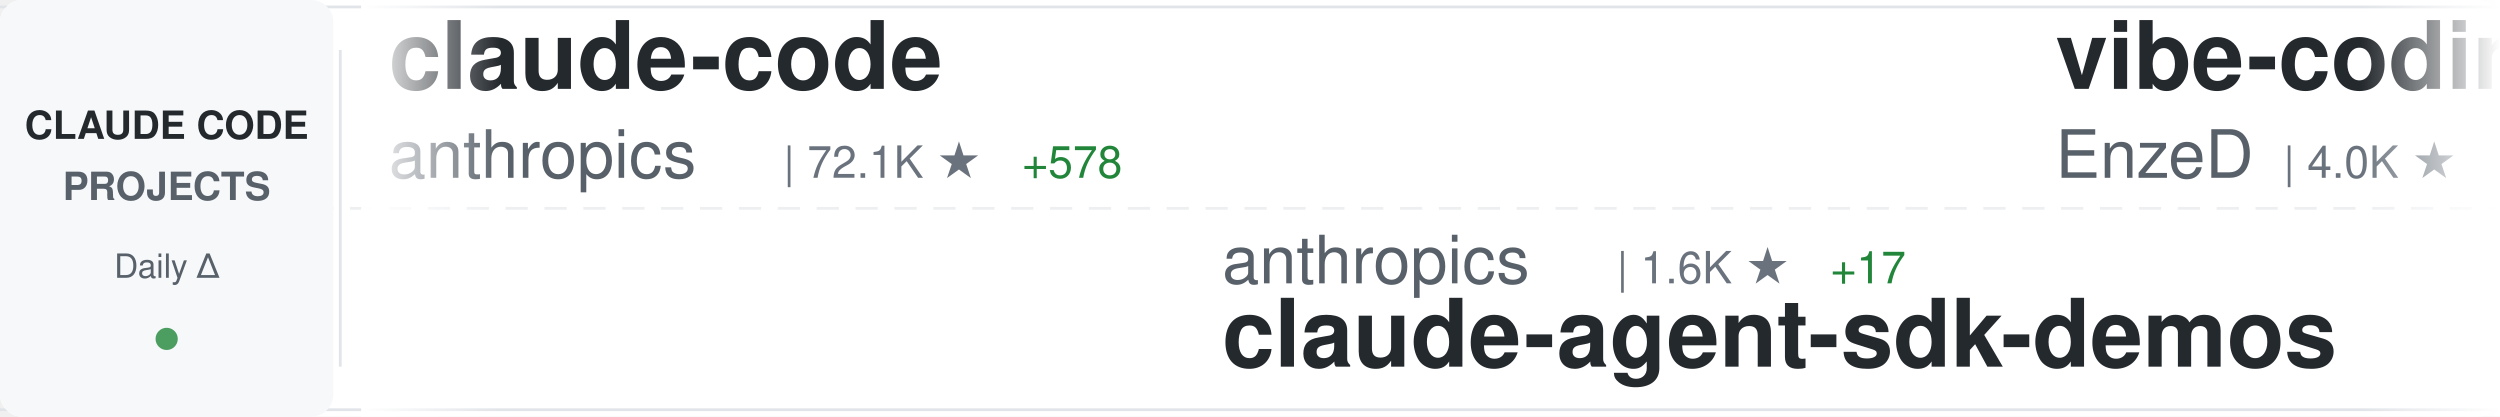
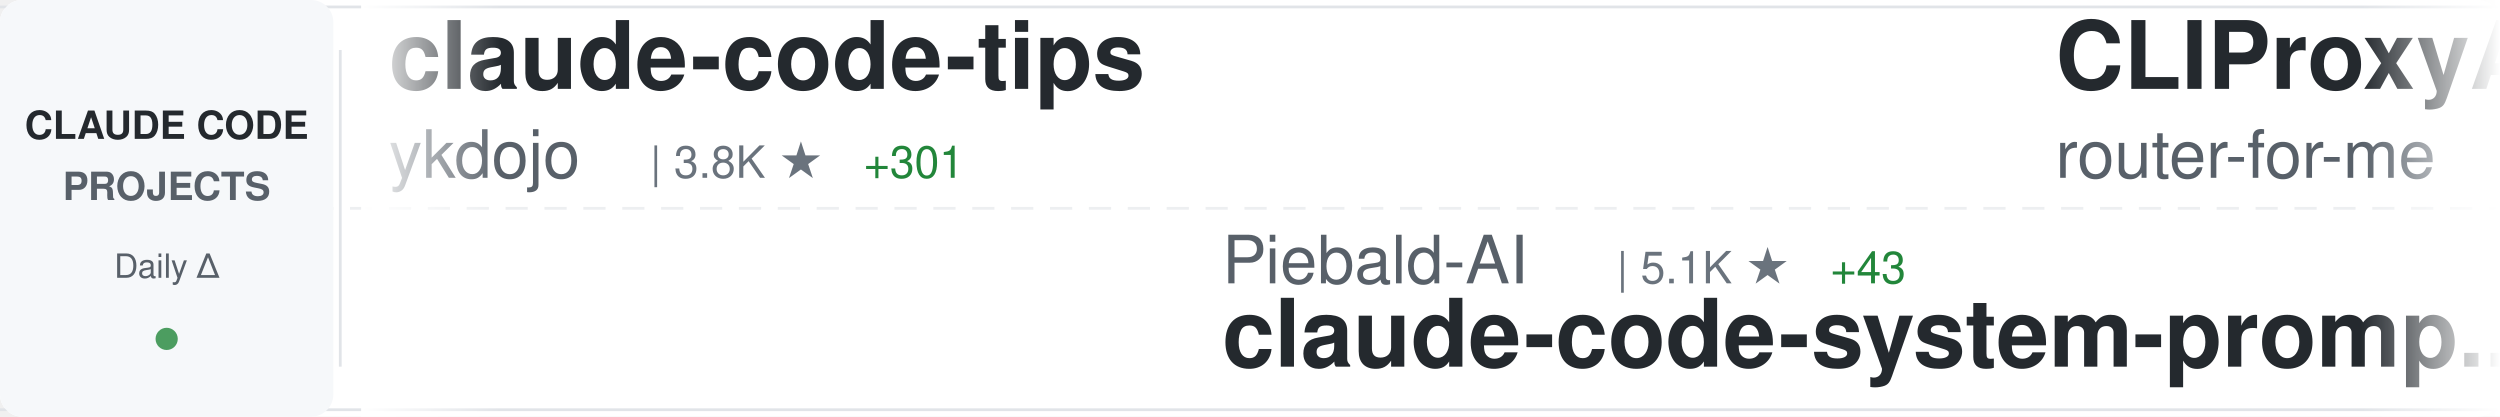
<svg xmlns="http://www.w3.org/2000/svg" width="900" height="150">
  <defs>
    <linearGradient id="awesomeLeftFade" x1="0%" y1="0%" x2="100%" y2="0%">
      <stop offset="0%" style="stop-color:#ffffff;stop-opacity:1" />
      <stop offset="100%" style="stop-color:#ffffff;stop-opacity:0" />
    </linearGradient>
    <linearGradient id="awesomeRightFade" x1="0%" y1="0%" x2="100%" y2="0%">
      <stop offset="0%" style="stop-color:#ffffff;stop-opacity:0" />
      <stop offset="100%" style="stop-color:#ffffff;stop-opacity:1" />
    </linearGradient>
  </defs>
  <rect width="900" height="150" fill="#ffffff" rx="8" />
  <rect x="0" y="2" width="900" height="1" fill="#e1e4e8" />
  <rect x="0" y="147" width="900" height="1" fill="#e1e4e8" />
  <line x1="0" y1="75" x2="900" y2="75" stroke="#e1e4e8" stroke-width="1" stroke-dasharray="8 6" opacity="0.6" />
  <rect x="0" y="0" width="120" height="150" fill="#f6f8fa" rx="8" />
  <text x="60" y="50" font-family="-apple-system, BlinkMacSystemFont, 'Segoe UI', Helvetica, Arial, sans-serif" font-size="14" font-weight="600" fill="#24292e" text-anchor="middle">CLAUDE CODE</text>
  <text x="60" y="72" font-family="-apple-system, BlinkMacSystemFont, 'Segoe UI', Helvetica, Arial, sans-serif" font-size="14" font-weight="600" fill="#586069" text-anchor="middle">PROJECTS</text>
  <text x="60" y="100" font-family="-apple-system, BlinkMacSystemFont, 'Segoe UI', Helvetica, Arial, sans-serif" font-size="12" font-weight="500" fill="#586069" text-anchor="middle">Daily Δ</text>
  <circle cx="60" cy="122" r="4" fill="#22863a" opacity="0.8" />
  <rect x="122" y="18" width="1" height="114" fill="#e1e4e8" />
  <clipPath id="awesomeTickerClip">
    <rect x="130" y="0" width="770" height="150" />
  </clipPath>
  <g clip-path="url(#awesomeTickerClip)">
    <g id="awesomeTickerItems">
      <animateTransform attributeName="transform" attributeType="XML" type="translate" from="0 0" to="-3000 0" dur="54s" repeatCount="indefinite" />
      <g transform="translate(0, 0)">
-         <text x="140" y="32" font-family="-apple-system, BlinkMacSystemFont, 'Segoe UI', Helvetica, Arial, sans-serif" font-size="34" font-weight="600" fill="#24292e">claude-code</text>
-         <text x="140" y="64" font-family="-apple-system, BlinkMacSystemFont, 'Segoe UI', Helvetica, Arial, sans-serif" font-size="24" font-weight="400" fill="#586069">anthropics</text>
-         <text x="282" y="64" font-family="-apple-system, BlinkMacSystemFont, 'Segoe UI', Helvetica, Arial, sans-serif" font-size="16" font-weight="500" fill="#6a737d">| 72.1K ★</text>
-         <text x="368" y="64" font-family="-apple-system, BlinkMacSystemFont, 'Segoe UI', Helvetica, Arial, sans-serif" font-size="16" font-weight="500" fill="#22863a"> +578</text>
+         <text x="140" y="32" font-family="-apple-system, BlinkMacSystemFont, 'Segoe UI', Helvetica, Arial, sans-serif" font-size="34" font-weight="600" fill="#24292e">claude-code-tips</text>
+         <text x="140" y="64" font-family="-apple-system, BlinkMacSystemFont, 'Segoe UI', Helvetica, Arial, sans-serif" font-size="24" font-weight="400" fill="#586069">ykdojo</text>
+         <text x="234" y="64" font-family="-apple-system, BlinkMacSystemFont, 'Segoe UI', Helvetica, Arial, sans-serif" font-size="16" font-weight="500" fill="#6a737d">| 3.8K ★</text>
+         <text x="311" y="64" font-family="-apple-system, BlinkMacSystemFont, 'Segoe UI', Helvetica, Arial, sans-serif" font-size="16" font-weight="500" fill="#22863a"> +301</text>
      </g>
      <g transform="translate(300, 0)">
-         <text x="140" y="102" font-family="-apple-system, BlinkMacSystemFont, 'Segoe UI', Helvetica, Arial, sans-serif" font-size="24" font-weight="400" fill="#586069">anthropics</text>
-         <text x="282" y="102" font-family="-apple-system, BlinkMacSystemFont, 'Segoe UI', Helvetica, Arial, sans-serif" font-size="16" font-weight="500" fill="#6a737d">| 1.6K ★</text>
-         <text x="359" y="102" font-family="-apple-system, BlinkMacSystemFont, 'Segoe UI', Helvetica, Arial, sans-serif" font-size="16" font-weight="500" fill="#22863a"> +17</text>
-         <text x="140" y="132" font-family="-apple-system, BlinkMacSystemFont, 'Segoe UI', Helvetica, Arial, sans-serif" font-size="34" font-weight="600" fill="#24292e">claude-agent-sdk-demos</text>
+         <text x="140" y="102" font-family="-apple-system, BlinkMacSystemFont, 'Segoe UI', Helvetica, Arial, sans-serif" font-size="24" font-weight="400" fill="#586069">Piebald-AI</text>
+         <text x="282" y="102" font-family="-apple-system, BlinkMacSystemFont, 'Segoe UI', Helvetica, Arial, sans-serif" font-size="16" font-weight="500" fill="#6a737d">| 5.1K ★</text>
+         <text x="359" y="102" font-family="-apple-system, BlinkMacSystemFont, 'Segoe UI', Helvetica, Arial, sans-serif" font-size="16" font-weight="500" fill="#22863a"> +43</text>
+         <text x="140" y="132" font-family="-apple-system, BlinkMacSystemFont, 'Segoe UI', Helvetica, Arial, sans-serif" font-size="34" font-weight="600" fill="#24292e">claude-code-system-promp...</text>
      </g>
      <g transform="translate(600, 0)">
-         <text x="140" y="32" font-family="-apple-system, BlinkMacSystemFont, 'Segoe UI', Helvetica, Arial, sans-serif" font-size="34" font-weight="600" fill="#24292e">vibe-coding</text>
-         <text x="140" y="64" font-family="-apple-system, BlinkMacSystemFont, 'Segoe UI', Helvetica, Arial, sans-serif" font-size="24" font-weight="400" fill="#586069">EnzeD</text>
-         <text x="222" y="64" font-family="-apple-system, BlinkMacSystemFont, 'Segoe UI', Helvetica, Arial, sans-serif" font-size="16" font-weight="500" fill="#6a737d">| 4.0K ★</text>
-         <text x="299" y="64" font-family="-apple-system, BlinkMacSystemFont, 'Segoe UI', Helvetica, Arial, sans-serif" font-size="16" font-weight="500" fill="#22863a"> +2</text>
+         <text x="140" y="32" font-family="-apple-system, BlinkMacSystemFont, 'Segoe UI', Helvetica, Arial, sans-serif" font-size="34" font-weight="600" fill="#24292e">CLIProxyAPI</text>
+         <text x="140" y="64" font-family="-apple-system, BlinkMacSystemFont, 'Segoe UI', Helvetica, Arial, sans-serif" font-size="24" font-weight="400" fill="#586069">router-for-me</text>
+         <text x="318" y="64" font-family="-apple-system, BlinkMacSystemFont, 'Segoe UI', Helvetica, Arial, sans-serif" font-size="16" font-weight="500" fill="#6a737d">| 12.4K ★</text>
+         <text x="404" y="64" font-family="-apple-system, BlinkMacSystemFont, 'Segoe UI', Helvetica, Arial, sans-serif" font-size="16" font-weight="500" fill="#22863a"> +163</text>
      </g>
      <g transform="translate(900, 0)">
-         <text x="140" y="102" font-family="-apple-system, BlinkMacSystemFont, 'Segoe UI', Helvetica, Arial, sans-serif" font-size="24" font-weight="400" fill="#586069">OneRedOak</text>
-         <text x="270" y="102" font-family="-apple-system, BlinkMacSystemFont, 'Segoe UI', Helvetica, Arial, sans-serif" font-size="16" font-weight="500" fill="#6a737d">| 3.7K ★</text>
-         <text x="347" y="102" font-family="-apple-system, BlinkMacSystemFont, 'Segoe UI', Helvetica, Arial, sans-serif" font-size="16" font-weight="500" fill="#22863a"> +3</text>
-         <text x="140" y="132" font-family="-apple-system, BlinkMacSystemFont, 'Segoe UI', Helvetica, Arial, sans-serif" font-size="34" font-weight="600" fill="#24292e">claude-code-workflows</text>
+         <text x="140" y="102" font-family="-apple-system, BlinkMacSystemFont, 'Segoe UI', Helvetica, Arial, sans-serif" font-size="24" font-weight="400" fill="#586069">alirezarezvani</text>
+         <text x="330" y="102" font-family="-apple-system, BlinkMacSystemFont, 'Segoe UI', Helvetica, Arial, sans-serif" font-size="16" font-weight="500" fill="#6a737d">| 2.1K ★</text>
+         <text x="407" y="102" font-family="-apple-system, BlinkMacSystemFont, 'Segoe UI', Helvetica, Arial, sans-serif" font-size="16" font-weight="500" fill="#22863a"> +69</text>
+         <text x="140" y="132" font-family="-apple-system, BlinkMacSystemFont, 'Segoe UI', Helvetica, Arial, sans-serif" font-size="34" font-weight="600" fill="#24292e">claude-skills</text>
      </g>
      <g transform="translate(1200, 0)">
-         <text x="140" y="32" font-family="-apple-system, BlinkMacSystemFont, 'Segoe UI', Helvetica, Arial, sans-serif" font-size="34" font-weight="600" fill="#24292e">antigravity-awesome-skil...</text>
-         <text x="140" y="64" font-family="-apple-system, BlinkMacSystemFont, 'Segoe UI', Helvetica, Arial, sans-serif" font-size="24" font-weight="400" fill="#586069">sickn33</text>
-         <text x="246" y="64" font-family="-apple-system, BlinkMacSystemFont, 'Segoe UI', Helvetica, Arial, sans-serif" font-size="16" font-weight="500" fill="#6a737d">| 17.5K ★</text>
-         <text x="332" y="64" font-family="-apple-system, BlinkMacSystemFont, 'Segoe UI', Helvetica, Arial, sans-serif" font-size="16" font-weight="500" fill="#22863a"> +550</text>
+         <text x="140" y="32" font-family="-apple-system, BlinkMacSystemFont, 'Segoe UI', Helvetica, Arial, sans-serif" font-size="34" font-weight="600" fill="#24292e">context7</text>
+         <text x="140" y="64" font-family="-apple-system, BlinkMacSystemFont, 'Segoe UI', Helvetica, Arial, sans-serif" font-size="24" font-weight="400" fill="#586069">upstash</text>
+         <text x="246" y="64" font-family="-apple-system, BlinkMacSystemFont, 'Segoe UI', Helvetica, Arial, sans-serif" font-size="16" font-weight="500" fill="#6a737d">| 47.3K ★</text>
+         <text x="332" y="64" font-family="-apple-system, BlinkMacSystemFont, 'Segoe UI', Helvetica, Arial, sans-serif" font-size="16" font-weight="500" fill="#22863a"> +85</text>
      </g>
      <g transform="translate(1500, 0)">
-         <text x="140" y="102" font-family="-apple-system, BlinkMacSystemFont, 'Segoe UI', Helvetica, Arial, sans-serif" font-size="24" font-weight="400" fill="#586069">zhukunpenglinyutong</text>
-         <text x="390" y="102" font-family="-apple-system, BlinkMacSystemFont, 'Segoe UI', Helvetica, Arial, sans-serif" font-size="16" font-weight="500" fill="#6a737d">| 1.4K ★</text>
-         <text x="467" y="102" font-family="-apple-system, BlinkMacSystemFont, 'Segoe UI', Helvetica, Arial, sans-serif" font-size="16" font-weight="500" fill="#22863a"> +3</text>
-         <text x="140" y="132" font-family="-apple-system, BlinkMacSystemFont, 'Segoe UI', Helvetica, Arial, sans-serif" font-size="34" font-weight="600" fill="#24292e">idea-claude-code-gui</text>
+         <text x="140" y="102" font-family="-apple-system, BlinkMacSystemFont, 'Segoe UI', Helvetica, Arial, sans-serif" font-size="24" font-weight="400" fill="#586069">simonw</text>
+         <text x="234" y="102" font-family="-apple-system, BlinkMacSystemFont, 'Segoe UI', Helvetica, Arial, sans-serif" font-size="16" font-weight="500" fill="#6a737d">| 1.1K ★</text>
+         <text x="311" y="102" font-family="-apple-system, BlinkMacSystemFont, 'Segoe UI', Helvetica, Arial, sans-serif" font-size="16" font-weight="500" fill="#22863a"> +2</text>
+         <text x="140" y="132" font-family="-apple-system, BlinkMacSystemFont, 'Segoe UI', Helvetica, Arial, sans-serif" font-size="34" font-weight="600" fill="#24292e">claude-code-transcripts</text>
      </g>
      <g transform="translate(1800, 0)">
-         <text x="140" y="32" font-family="-apple-system, BlinkMacSystemFont, 'Segoe UI', Helvetica, Arial, sans-serif" font-size="34" font-weight="600" fill="#24292e">Personal_AI_Infrastructu...</text>
-         <text x="140" y="64" font-family="-apple-system, BlinkMacSystemFont, 'Segoe UI', Helvetica, Arial, sans-serif" font-size="24" font-weight="400" fill="#586069">danielmiessler</text>
-         <text x="330" y="64" font-family="-apple-system, BlinkMacSystemFont, 'Segoe UI', Helvetica, Arial, sans-serif" font-size="16" font-weight="500" fill="#6a737d">| 9.3K ★</text>
-         <text x="407" y="64" font-family="-apple-system, BlinkMacSystemFont, 'Segoe UI', Helvetica, Arial, sans-serif" font-size="16" font-weight="500" fill="#22863a"> +41</text>
+         <text x="140" y="32" font-family="-apple-system, BlinkMacSystemFont, 'Segoe UI', Helvetica, Arial, sans-serif" font-size="34" font-weight="600" fill="#24292e">claude-code-mcp</text>
+         <text x="140" y="64" font-family="-apple-system, BlinkMacSystemFont, 'Segoe UI', Helvetica, Arial, sans-serif" font-size="24" font-weight="400" fill="#586069">steipete</text>
+         <text x="258" y="64" font-family="-apple-system, BlinkMacSystemFont, 'Segoe UI', Helvetica, Arial, sans-serif" font-size="16" font-weight="500" fill="#6a737d">| 1.1K ★</text>
+         <text x="335" y="64" font-family="-apple-system, BlinkMacSystemFont, 'Segoe UI', Helvetica, Arial, sans-serif" font-size="16" font-weight="500" fill="#22863a"> +2</text>
      </g>
      <g transform="translate(2100, 0)">
-         <text x="140" y="102" font-family="-apple-system, BlinkMacSystemFont, 'Segoe UI', Helvetica, Arial, sans-serif" font-size="24" font-weight="400" fill="#586069">numman-ali</text>
-         <text x="282" y="102" font-family="-apple-system, BlinkMacSystemFont, 'Segoe UI', Helvetica, Arial, sans-serif" font-size="16" font-weight="500" fill="#6a737d">| 8.6K ★</text>
-         <text x="359" y="102" font-family="-apple-system, BlinkMacSystemFont, 'Segoe UI', Helvetica, Arial, sans-serif" font-size="16" font-weight="500" fill="#22863a"> +23</text>
-         <text x="140" y="132" font-family="-apple-system, BlinkMacSystemFont, 'Segoe UI', Helvetica, Arial, sans-serif" font-size="34" font-weight="600" fill="#24292e">openskills</text>
+         <text x="140" y="102" font-family="-apple-system, BlinkMacSystemFont, 'Segoe UI', Helvetica, Arial, sans-serif" font-size="24" font-weight="400" fill="#586069">0xfurai</text>
+         <text x="246" y="102" font-family="-apple-system, BlinkMacSystemFont, 'Segoe UI', Helvetica, Arial, sans-serif" font-size="16" font-weight="500" fill="#6a737d">| 732 ★</text>
+         <text x="140" y="132" font-family="-apple-system, BlinkMacSystemFont, 'Segoe UI', Helvetica, Arial, sans-serif" font-size="34" font-weight="600" fill="#24292e">claude-code-subagents</text>
      </g>
      <g transform="translate(2400, 0)">
-         <text x="140" y="32" font-family="-apple-system, BlinkMacSystemFont, 'Segoe UI', Helvetica, Arial, sans-serif" font-size="34" font-weight="600" fill="#24292e">Claude-Code-x-OpenClaw-G...</text>
-         <text x="140" y="64" font-family="-apple-system, BlinkMacSystemFont, 'Segoe UI', Helvetica, Arial, sans-serif" font-size="24" font-weight="400" fill="#586069">KimYx0207</text>
-         <text x="270" y="64" font-family="-apple-system, BlinkMacSystemFont, 'Segoe UI', Helvetica, Arial, sans-serif" font-size="16" font-weight="500" fill="#6a737d">| 1.8K ★</text>
-         <text x="347" y="64" font-family="-apple-system, BlinkMacSystemFont, 'Segoe UI', Helvetica, Arial, sans-serif" font-size="16" font-weight="500" fill="#22863a"> +116</text>
+         <text x="140" y="32" font-family="-apple-system, BlinkMacSystemFont, 'Segoe UI', Helvetica, Arial, sans-serif" font-size="34" font-weight="600" fill="#24292e">claude-code-mastering</text>
+         <text x="140" y="64" font-family="-apple-system, BlinkMacSystemFont, 'Segoe UI', Helvetica, Arial, sans-serif" font-size="24" font-weight="400" fill="#586069">revfactory</text>
+         <text x="282" y="64" font-family="-apple-system, BlinkMacSystemFont, 'Segoe UI', Helvetica, Arial, sans-serif" font-size="16" font-weight="500" fill="#6a737d">| 756 ★</text>
      </g>
      <g transform="translate(2700, 0)">
-         <text x="140" y="102" font-family="-apple-system, BlinkMacSystemFont, 'Segoe UI', Helvetica, Arial, sans-serif" font-size="24" font-weight="400" fill="#586069">winfunc</text>
-         <text x="246" y="102" font-family="-apple-system, BlinkMacSystemFont, 'Segoe UI', Helvetica, Arial, sans-serif" font-size="16" font-weight="500" fill="#6a737d">| 20.7K ★</text>
-         <text x="332" y="102" font-family="-apple-system, BlinkMacSystemFont, 'Segoe UI', Helvetica, Arial, sans-serif" font-size="16" font-weight="500" fill="#22863a"> +12</text>
-         <text x="140" y="132" font-family="-apple-system, BlinkMacSystemFont, 'Segoe UI', Helvetica, Arial, sans-serif" font-size="34" font-weight="600" fill="#24292e">opcode</text>
+         <text x="140" y="102" font-family="-apple-system, BlinkMacSystemFont, 'Segoe UI', Helvetica, Arial, sans-serif" font-size="24" font-weight="400" fill="#586069">superdesigndev</text>
+         <text x="330" y="102" font-family="-apple-system, BlinkMacSystemFont, 'Segoe UI', Helvetica, Arial, sans-serif" font-size="16" font-weight="500" fill="#6a737d">| 6.0K ★</text>
+         <text x="407" y="102" font-family="-apple-system, BlinkMacSystemFont, 'Segoe UI', Helvetica, Arial, sans-serif" font-size="16" font-weight="500" fill="#22863a"> +6</text>
+         <text x="140" y="132" font-family="-apple-system, BlinkMacSystemFont, 'Segoe UI', Helvetica, Arial, sans-serif" font-size="34" font-weight="600" fill="#24292e">superdesign</text>
      </g>
      <g transform="translate(3000, 0)">
-         <text x="140" y="32" font-family="-apple-system, BlinkMacSystemFont, 'Segoe UI', Helvetica, Arial, sans-serif" font-size="34" font-weight="600" fill="#24292e">claude-code</text>
-         <text x="140" y="64" font-family="-apple-system, BlinkMacSystemFont, 'Segoe UI', Helvetica, Arial, sans-serif" font-size="24" font-weight="400" fill="#586069">anthropics</text>
-         <text x="282" y="64" font-family="-apple-system, BlinkMacSystemFont, 'Segoe UI', Helvetica, Arial, sans-serif" font-size="16" font-weight="500" fill="#6a737d">| 72.1K ★</text>
-         <text x="368" y="64" font-family="-apple-system, BlinkMacSystemFont, 'Segoe UI', Helvetica, Arial, sans-serif" font-size="16" font-weight="500" fill="#22863a"> +578</text>
+         <text x="140" y="32" font-family="-apple-system, BlinkMacSystemFont, 'Segoe UI', Helvetica, Arial, sans-serif" font-size="34" font-weight="600" fill="#24292e">claude-code-tips</text>
+         <text x="140" y="64" font-family="-apple-system, BlinkMacSystemFont, 'Segoe UI', Helvetica, Arial, sans-serif" font-size="24" font-weight="400" fill="#586069">ykdojo</text>
+         <text x="234" y="64" font-family="-apple-system, BlinkMacSystemFont, 'Segoe UI', Helvetica, Arial, sans-serif" font-size="16" font-weight="500" fill="#6a737d">| 3.8K ★</text>
+         <text x="311" y="64" font-family="-apple-system, BlinkMacSystemFont, 'Segoe UI', Helvetica, Arial, sans-serif" font-size="16" font-weight="500" fill="#22863a"> +301</text>
      </g>
      <g transform="translate(3300, 0)">
-         <text x="140" y="102" font-family="-apple-system, BlinkMacSystemFont, 'Segoe UI', Helvetica, Arial, sans-serif" font-size="24" font-weight="400" fill="#586069">anthropics</text>
-         <text x="282" y="102" font-family="-apple-system, BlinkMacSystemFont, 'Segoe UI', Helvetica, Arial, sans-serif" font-size="16" font-weight="500" fill="#6a737d">| 1.6K ★</text>
-         <text x="359" y="102" font-family="-apple-system, BlinkMacSystemFont, 'Segoe UI', Helvetica, Arial, sans-serif" font-size="16" font-weight="500" fill="#22863a"> +17</text>
-         <text x="140" y="132" font-family="-apple-system, BlinkMacSystemFont, 'Segoe UI', Helvetica, Arial, sans-serif" font-size="34" font-weight="600" fill="#24292e">claude-agent-sdk-demos</text>
+         <text x="140" y="102" font-family="-apple-system, BlinkMacSystemFont, 'Segoe UI', Helvetica, Arial, sans-serif" font-size="24" font-weight="400" fill="#586069">Piebald-AI</text>
+         <text x="282" y="102" font-family="-apple-system, BlinkMacSystemFont, 'Segoe UI', Helvetica, Arial, sans-serif" font-size="16" font-weight="500" fill="#6a737d">| 5.1K ★</text>
+         <text x="359" y="102" font-family="-apple-system, BlinkMacSystemFont, 'Segoe UI', Helvetica, Arial, sans-serif" font-size="16" font-weight="500" fill="#22863a"> +43</text>
+         <text x="140" y="132" font-family="-apple-system, BlinkMacSystemFont, 'Segoe UI', Helvetica, Arial, sans-serif" font-size="34" font-weight="600" fill="#24292e">claude-code-system-promp...</text>
      </g>
      <g transform="translate(3600, 0)">
-         <text x="140" y="32" font-family="-apple-system, BlinkMacSystemFont, 'Segoe UI', Helvetica, Arial, sans-serif" font-size="34" font-weight="600" fill="#24292e">vibe-coding</text>
-         <text x="140" y="64" font-family="-apple-system, BlinkMacSystemFont, 'Segoe UI', Helvetica, Arial, sans-serif" font-size="24" font-weight="400" fill="#586069">EnzeD</text>
-         <text x="222" y="64" font-family="-apple-system, BlinkMacSystemFont, 'Segoe UI', Helvetica, Arial, sans-serif" font-size="16" font-weight="500" fill="#6a737d">| 4.0K ★</text>
-         <text x="299" y="64" font-family="-apple-system, BlinkMacSystemFont, 'Segoe UI', Helvetica, Arial, sans-serif" font-size="16" font-weight="500" fill="#22863a"> +2</text>
+         <text x="140" y="32" font-family="-apple-system, BlinkMacSystemFont, 'Segoe UI', Helvetica, Arial, sans-serif" font-size="34" font-weight="600" fill="#24292e">CLIProxyAPI</text>
+         <text x="140" y="64" font-family="-apple-system, BlinkMacSystemFont, 'Segoe UI', Helvetica, Arial, sans-serif" font-size="24" font-weight="400" fill="#586069">router-for-me</text>
+         <text x="318" y="64" font-family="-apple-system, BlinkMacSystemFont, 'Segoe UI', Helvetica, Arial, sans-serif" font-size="16" font-weight="500" fill="#6a737d">| 12.4K ★</text>
+         <text x="404" y="64" font-family="-apple-system, BlinkMacSystemFont, 'Segoe UI', Helvetica, Arial, sans-serif" font-size="16" font-weight="500" fill="#22863a"> +163</text>
      </g>
      <g transform="translate(3900, 0)">
-         <text x="140" y="102" font-family="-apple-system, BlinkMacSystemFont, 'Segoe UI', Helvetica, Arial, sans-serif" font-size="24" font-weight="400" fill="#586069">OneRedOak</text>
-         <text x="270" y="102" font-family="-apple-system, BlinkMacSystemFont, 'Segoe UI', Helvetica, Arial, sans-serif" font-size="16" font-weight="500" fill="#6a737d">| 3.7K ★</text>
-         <text x="347" y="102" font-family="-apple-system, BlinkMacSystemFont, 'Segoe UI', Helvetica, Arial, sans-serif" font-size="16" font-weight="500" fill="#22863a"> +3</text>
-         <text x="140" y="132" font-family="-apple-system, BlinkMacSystemFont, 'Segoe UI', Helvetica, Arial, sans-serif" font-size="34" font-weight="600" fill="#24292e">claude-code-workflows</text>
+         <text x="140" y="102" font-family="-apple-system, BlinkMacSystemFont, 'Segoe UI', Helvetica, Arial, sans-serif" font-size="24" font-weight="400" fill="#586069">alirezarezvani</text>
+         <text x="330" y="102" font-family="-apple-system, BlinkMacSystemFont, 'Segoe UI', Helvetica, Arial, sans-serif" font-size="16" font-weight="500" fill="#6a737d">| 2.1K ★</text>
+         <text x="407" y="102" font-family="-apple-system, BlinkMacSystemFont, 'Segoe UI', Helvetica, Arial, sans-serif" font-size="16" font-weight="500" fill="#22863a"> +69</text>
+         <text x="140" y="132" font-family="-apple-system, BlinkMacSystemFont, 'Segoe UI', Helvetica, Arial, sans-serif" font-size="34" font-weight="600" fill="#24292e">claude-skills</text>
      </g>
    </g>
  </g>
  <rect x="130" y="0" width="50" height="150" fill="url(#awesomeLeftFade)" />
  <rect x="850" y="0" width="50" height="150" fill="url(#awesomeRightFade)" />
</svg>
